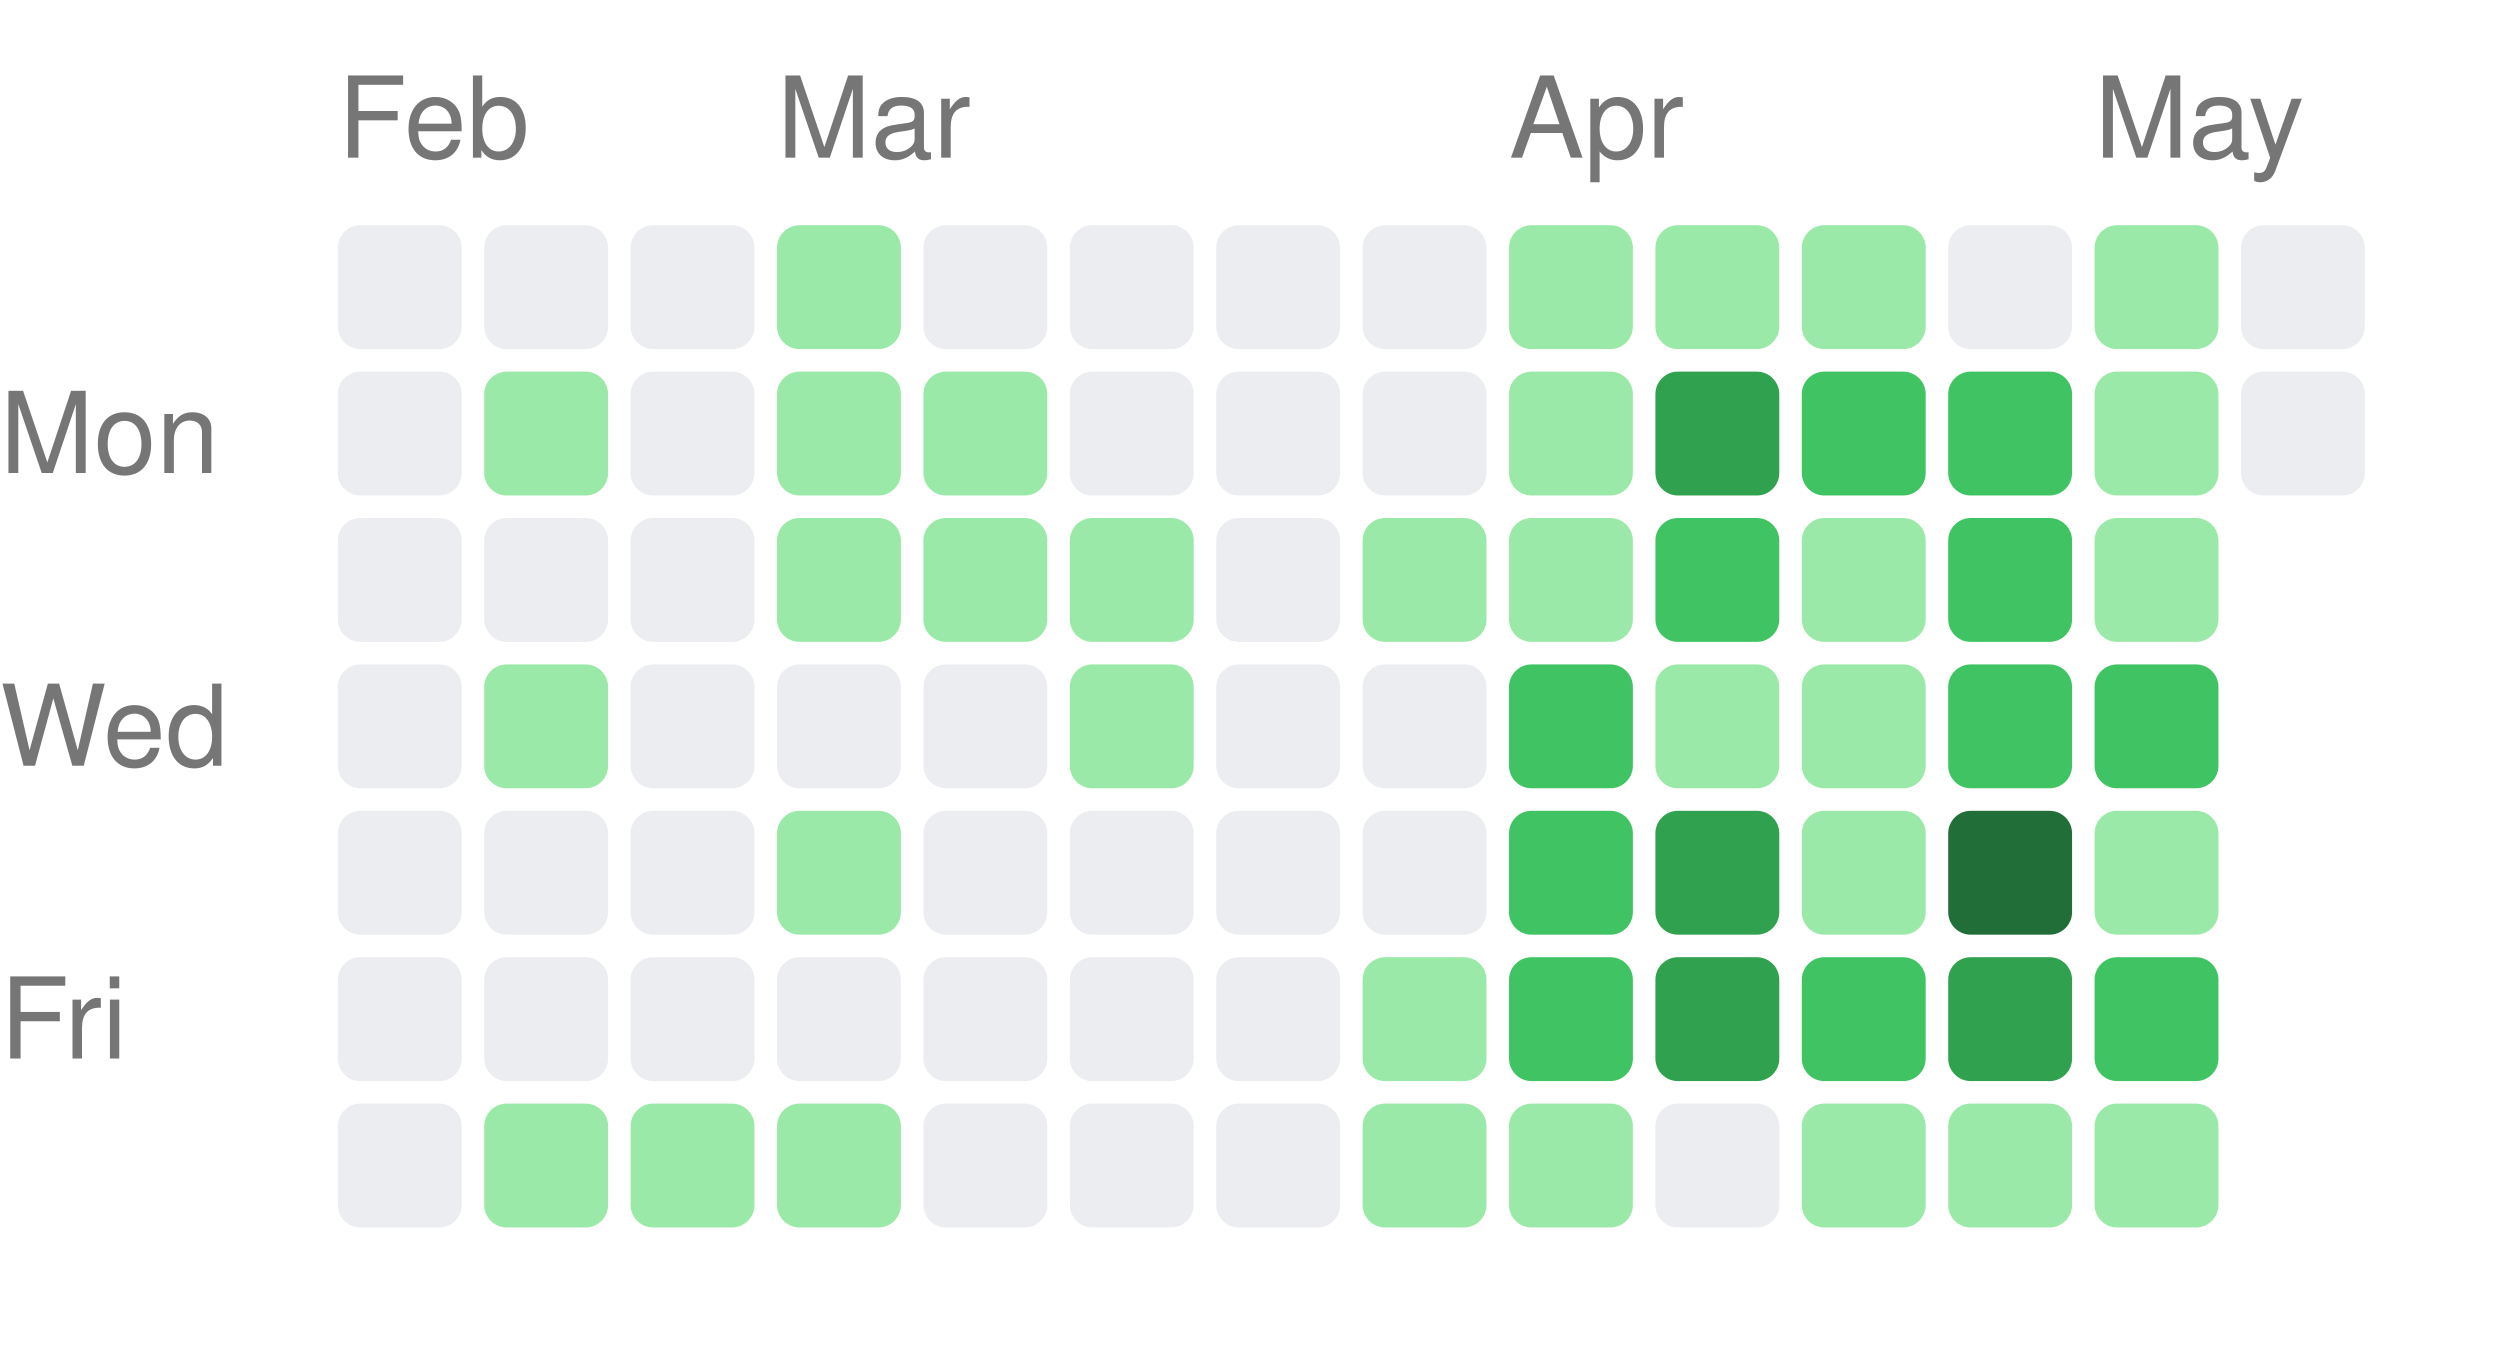
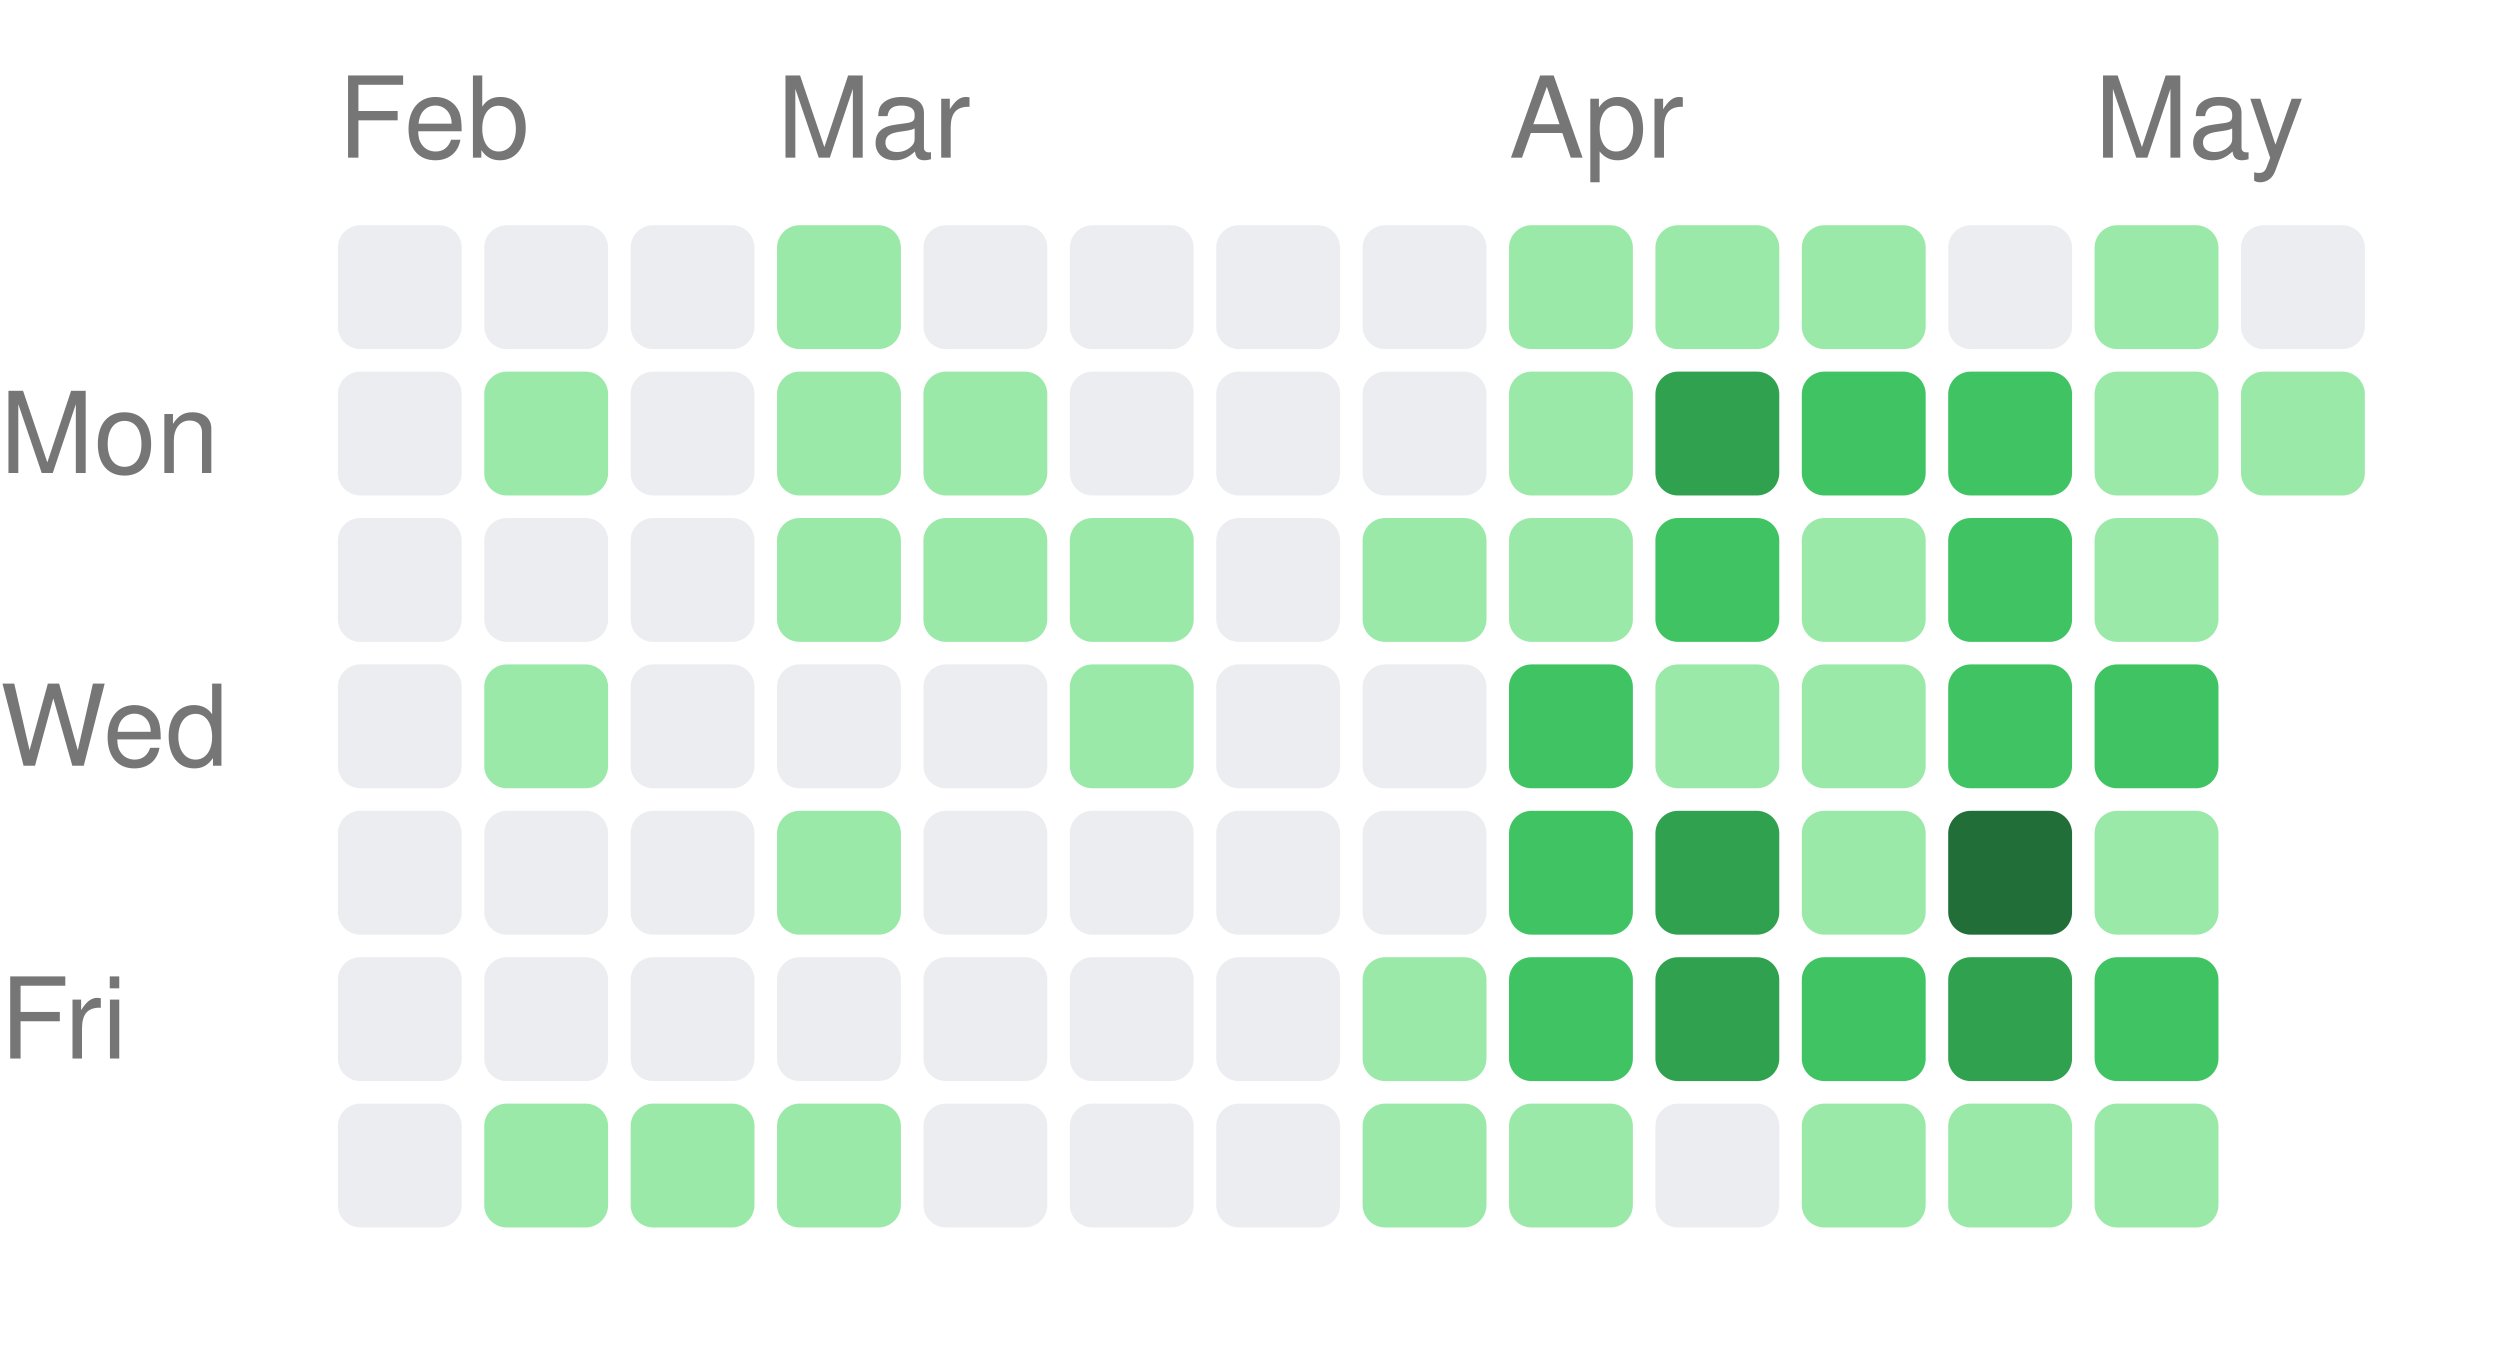
<svg xmlns="http://www.w3.org/2000/svg" width="222" height="121" viewBox="0 0 222 121">
  <style>text { fill: #767676; font-size: 10px; font-family: -apple-system, BlinkMacSystemFont, "Segoe UI", Helvetica, Arial, sans-serif; }</style>
  <text x="30" y="14">Feb</text>
  <text x="69" y="14">Mar</text>
  <text x="134" y="14">Apr</text>
  <text x="186" y="14">May</text>
  <text x="0" y="42" text-anchor="start">Mon</text>
  <text x="0" y="68" text-anchor="start">Wed</text>
  <text x="0" y="94" text-anchor="start">Fri</text>
  <rect x="30" y="20" width="11" height="11" rx="2" ry="2" fill="#ebedf0" />
  <rect x="30" y="33" width="11" height="11" rx="2" ry="2" fill="#ebedf0" />
  <rect x="30" y="46" width="11" height="11" rx="2" ry="2" fill="#ebedf0" />
  <rect x="30" y="59" width="11" height="11" rx="2" ry="2" fill="#ebedf0" />
  <rect x="30" y="72" width="11" height="11" rx="2" ry="2" fill="#ebedf0" />
  <rect x="30" y="85" width="11" height="11" rx="2" ry="2" fill="#ebedf0" />
  <rect x="30" y="98" width="11" height="11" rx="2" ry="2" fill="#ebedf0" />
  <rect x="43" y="20" width="11" height="11" rx="2" ry="2" fill="#ebedf0" />
  <rect x="43" y="33" width="11" height="11" rx="2" ry="2" fill="#9be9a8" />
  <rect x="43" y="46" width="11" height="11" rx="2" ry="2" fill="#ebedf0" />
  <rect x="43" y="59" width="11" height="11" rx="2" ry="2" fill="#9be9a8" />
  <rect x="43" y="72" width="11" height="11" rx="2" ry="2" fill="#ebedf0" />
  <rect x="43" y="85" width="11" height="11" rx="2" ry="2" fill="#ebedf0" />
  <rect x="43" y="98" width="11" height="11" rx="2" ry="2" fill="#9be9a8" />
  <rect x="56" y="20" width="11" height="11" rx="2" ry="2" fill="#ebedf0" />
  <rect x="56" y="33" width="11" height="11" rx="2" ry="2" fill="#ebedf0" />
  <rect x="56" y="46" width="11" height="11" rx="2" ry="2" fill="#ebedf0" />
  <rect x="56" y="59" width="11" height="11" rx="2" ry="2" fill="#ebedf0" />
  <rect x="56" y="72" width="11" height="11" rx="2" ry="2" fill="#ebedf0" />
  <rect x="56" y="85" width="11" height="11" rx="2" ry="2" fill="#ebedf0" />
  <rect x="56" y="98" width="11" height="11" rx="2" ry="2" fill="#9be9a8" />
  <rect x="69" y="20" width="11" height="11" rx="2" ry="2" fill="#9be9a8" />
  <rect x="69" y="33" width="11" height="11" rx="2" ry="2" fill="#9be9a8" />
  <rect x="69" y="46" width="11" height="11" rx="2" ry="2" fill="#9be9a8" />
  <rect x="69" y="59" width="11" height="11" rx="2" ry="2" fill="#ebedf0" />
  <rect x="69" y="72" width="11" height="11" rx="2" ry="2" fill="#9be9a8" />
  <rect x="69" y="85" width="11" height="11" rx="2" ry="2" fill="#ebedf0" />
  <rect x="69" y="98" width="11" height="11" rx="2" ry="2" fill="#9be9a8" />
  <rect x="82" y="20" width="11" height="11" rx="2" ry="2" fill="#ebedf0" />
  <rect x="82" y="33" width="11" height="11" rx="2" ry="2" fill="#9be9a8" />
  <rect x="82" y="46" width="11" height="11" rx="2" ry="2" fill="#9be9a8" />
  <rect x="82" y="59" width="11" height="11" rx="2" ry="2" fill="#ebedf0" />
  <rect x="82" y="72" width="11" height="11" rx="2" ry="2" fill="#ebedf0" />
  <rect x="82" y="85" width="11" height="11" rx="2" ry="2" fill="#ebedf0" />
  <rect x="82" y="98" width="11" height="11" rx="2" ry="2" fill="#ebedf0" />
  <rect x="95" y="20" width="11" height="11" rx="2" ry="2" fill="#ebedf0" />
  <rect x="95" y="33" width="11" height="11" rx="2" ry="2" fill="#ebedf0" />
  <rect x="95" y="46" width="11" height="11" rx="2" ry="2" fill="#9be9a8" />
  <rect x="95" y="59" width="11" height="11" rx="2" ry="2" fill="#9be9a8" />
  <rect x="95" y="72" width="11" height="11" rx="2" ry="2" fill="#ebedf0" />
  <rect x="95" y="85" width="11" height="11" rx="2" ry="2" fill="#ebedf0" />
  <rect x="95" y="98" width="11" height="11" rx="2" ry="2" fill="#ebedf0" />
  <rect x="108" y="20" width="11" height="11" rx="2" ry="2" fill="#ebedf0" />
  <rect x="108" y="33" width="11" height="11" rx="2" ry="2" fill="#ebedf0" />
  <rect x="108" y="46" width="11" height="11" rx="2" ry="2" fill="#ebedf0" />
  <rect x="108" y="59" width="11" height="11" rx="2" ry="2" fill="#ebedf0" />
  <rect x="108" y="72" width="11" height="11" rx="2" ry="2" fill="#ebedf0" />
  <rect x="108" y="85" width="11" height="11" rx="2" ry="2" fill="#ebedf0" />
  <rect x="108" y="98" width="11" height="11" rx="2" ry="2" fill="#ebedf0" />
  <rect x="121" y="20" width="11" height="11" rx="2" ry="2" fill="#ebedf0" />
  <rect x="121" y="33" width="11" height="11" rx="2" ry="2" fill="#ebedf0" />
  <rect x="121" y="46" width="11" height="11" rx="2" ry="2" fill="#9be9a8" />
  <rect x="121" y="59" width="11" height="11" rx="2" ry="2" fill="#ebedf0" />
  <rect x="121" y="72" width="11" height="11" rx="2" ry="2" fill="#ebedf0" />
  <rect x="121" y="85" width="11" height="11" rx="2" ry="2" fill="#9be9a8" />
  <rect x="121" y="98" width="11" height="11" rx="2" ry="2" fill="#9be9a8" />
  <rect x="134" y="20" width="11" height="11" rx="2" ry="2" fill="#9be9a8" />
  <rect x="134" y="33" width="11" height="11" rx="2" ry="2" fill="#9be9a8" />
  <rect x="134" y="46" width="11" height="11" rx="2" ry="2" fill="#9be9a8" />
  <rect x="134" y="59" width="11" height="11" rx="2" ry="2" fill="#40c463" />
  <rect x="134" y="72" width="11" height="11" rx="2" ry="2" fill="#40c463" />
  <rect x="134" y="85" width="11" height="11" rx="2" ry="2" fill="#40c463" />
  <rect x="134" y="98" width="11" height="11" rx="2" ry="2" fill="#9be9a8" />
  <rect x="147" y="20" width="11" height="11" rx="2" ry="2" fill="#9be9a8" />
  <rect x="147" y="33" width="11" height="11" rx="2" ry="2" fill="#30a14e" />
  <rect x="147" y="46" width="11" height="11" rx="2" ry="2" fill="#40c463" />
  <rect x="147" y="59" width="11" height="11" rx="2" ry="2" fill="#9be9a8" />
  <rect x="147" y="72" width="11" height="11" rx="2" ry="2" fill="#30a14e" />
  <rect x="147" y="85" width="11" height="11" rx="2" ry="2" fill="#30a14e" />
  <rect x="147" y="98" width="11" height="11" rx="2" ry="2" fill="#ebedf0" />
  <rect x="160" y="20" width="11" height="11" rx="2" ry="2" fill="#9be9a8" />
  <rect x="160" y="33" width="11" height="11" rx="2" ry="2" fill="#40c463" />
  <rect x="160" y="46" width="11" height="11" rx="2" ry="2" fill="#9be9a8" />
  <rect x="160" y="59" width="11" height="11" rx="2" ry="2" fill="#9be9a8" />
  <rect x="160" y="72" width="11" height="11" rx="2" ry="2" fill="#9be9a8" />
  <rect x="160" y="85" width="11" height="11" rx="2" ry="2" fill="#40c463" />
  <rect x="160" y="98" width="11" height="11" rx="2" ry="2" fill="#9be9a8" />
  <rect x="173" y="20" width="11" height="11" rx="2" ry="2" fill="#ebedf0" />
  <rect x="173" y="33" width="11" height="11" rx="2" ry="2" fill="#40c463" />
  <rect x="173" y="46" width="11" height="11" rx="2" ry="2" fill="#40c463" />
  <rect x="173" y="59" width="11" height="11" rx="2" ry="2" fill="#40c463" />
  <rect x="173" y="72" width="11" height="11" rx="2" ry="2" fill="#216e39" />
  <rect x="173" y="85" width="11" height="11" rx="2" ry="2" fill="#30a14e" />
  <rect x="173" y="98" width="11" height="11" rx="2" ry="2" fill="#9be9a8" />
  <rect x="186" y="20" width="11" height="11" rx="2" ry="2" fill="#9be9a8" />
  <rect x="186" y="33" width="11" height="11" rx="2" ry="2" fill="#9be9a8" />
  <rect x="186" y="46" width="11" height="11" rx="2" ry="2" fill="#9be9a8" />
  <rect x="186" y="59" width="11" height="11" rx="2" ry="2" fill="#40c463" />
  <rect x="186" y="72" width="11" height="11" rx="2" ry="2" fill="#9be9a8" />
  <rect x="186" y="85" width="11" height="11" rx="2" ry="2" fill="#40c463" />
  <rect x="186" y="98" width="11" height="11" rx="2" ry="2" fill="#9be9a8" />
  <rect x="199" y="20" width="11" height="11" rx="2" ry="2" fill="#ebedf0" />
-   <rect x="199" y="33" width="11" height="11" rx="2" ry="2" fill="#ebedf0" />
+   <rect x="199" y="33" width="11" height="11" rx="2" ry="2" fill="#9be9a8" />
</svg>
